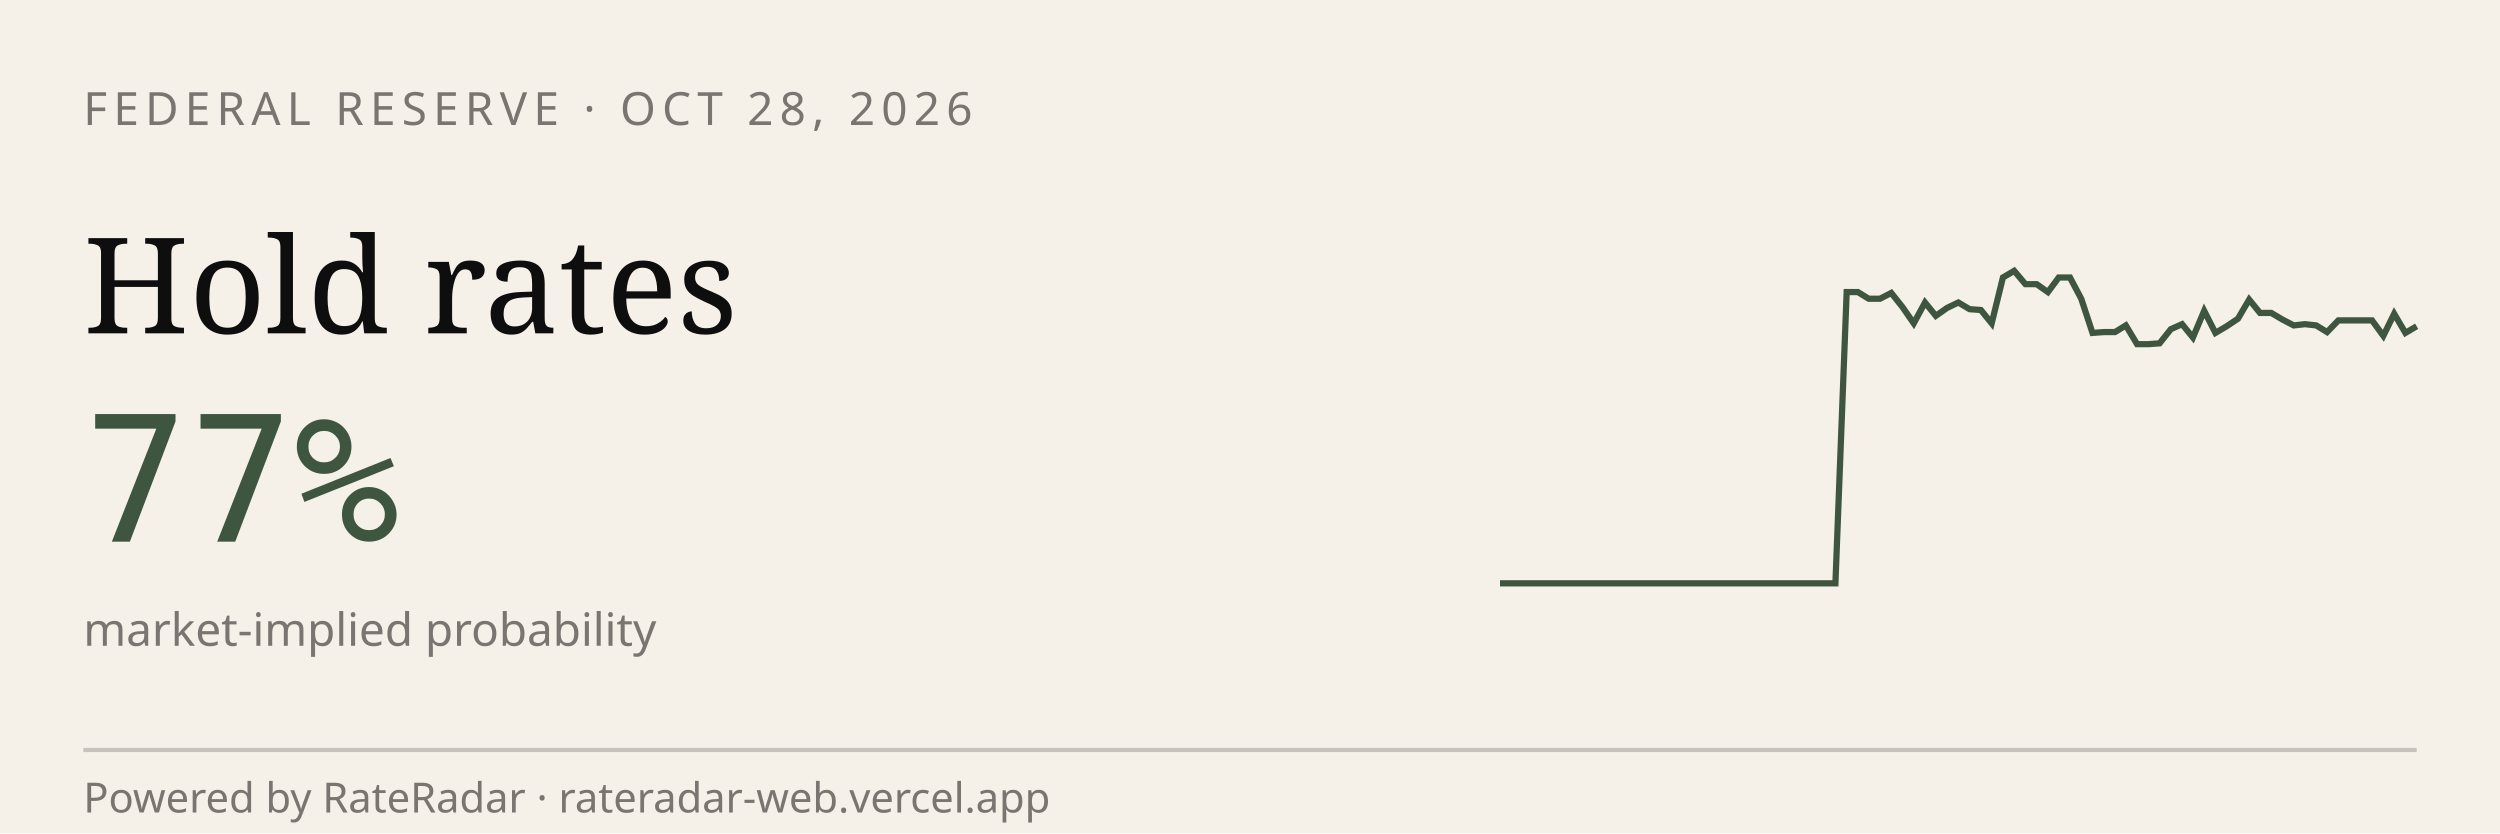
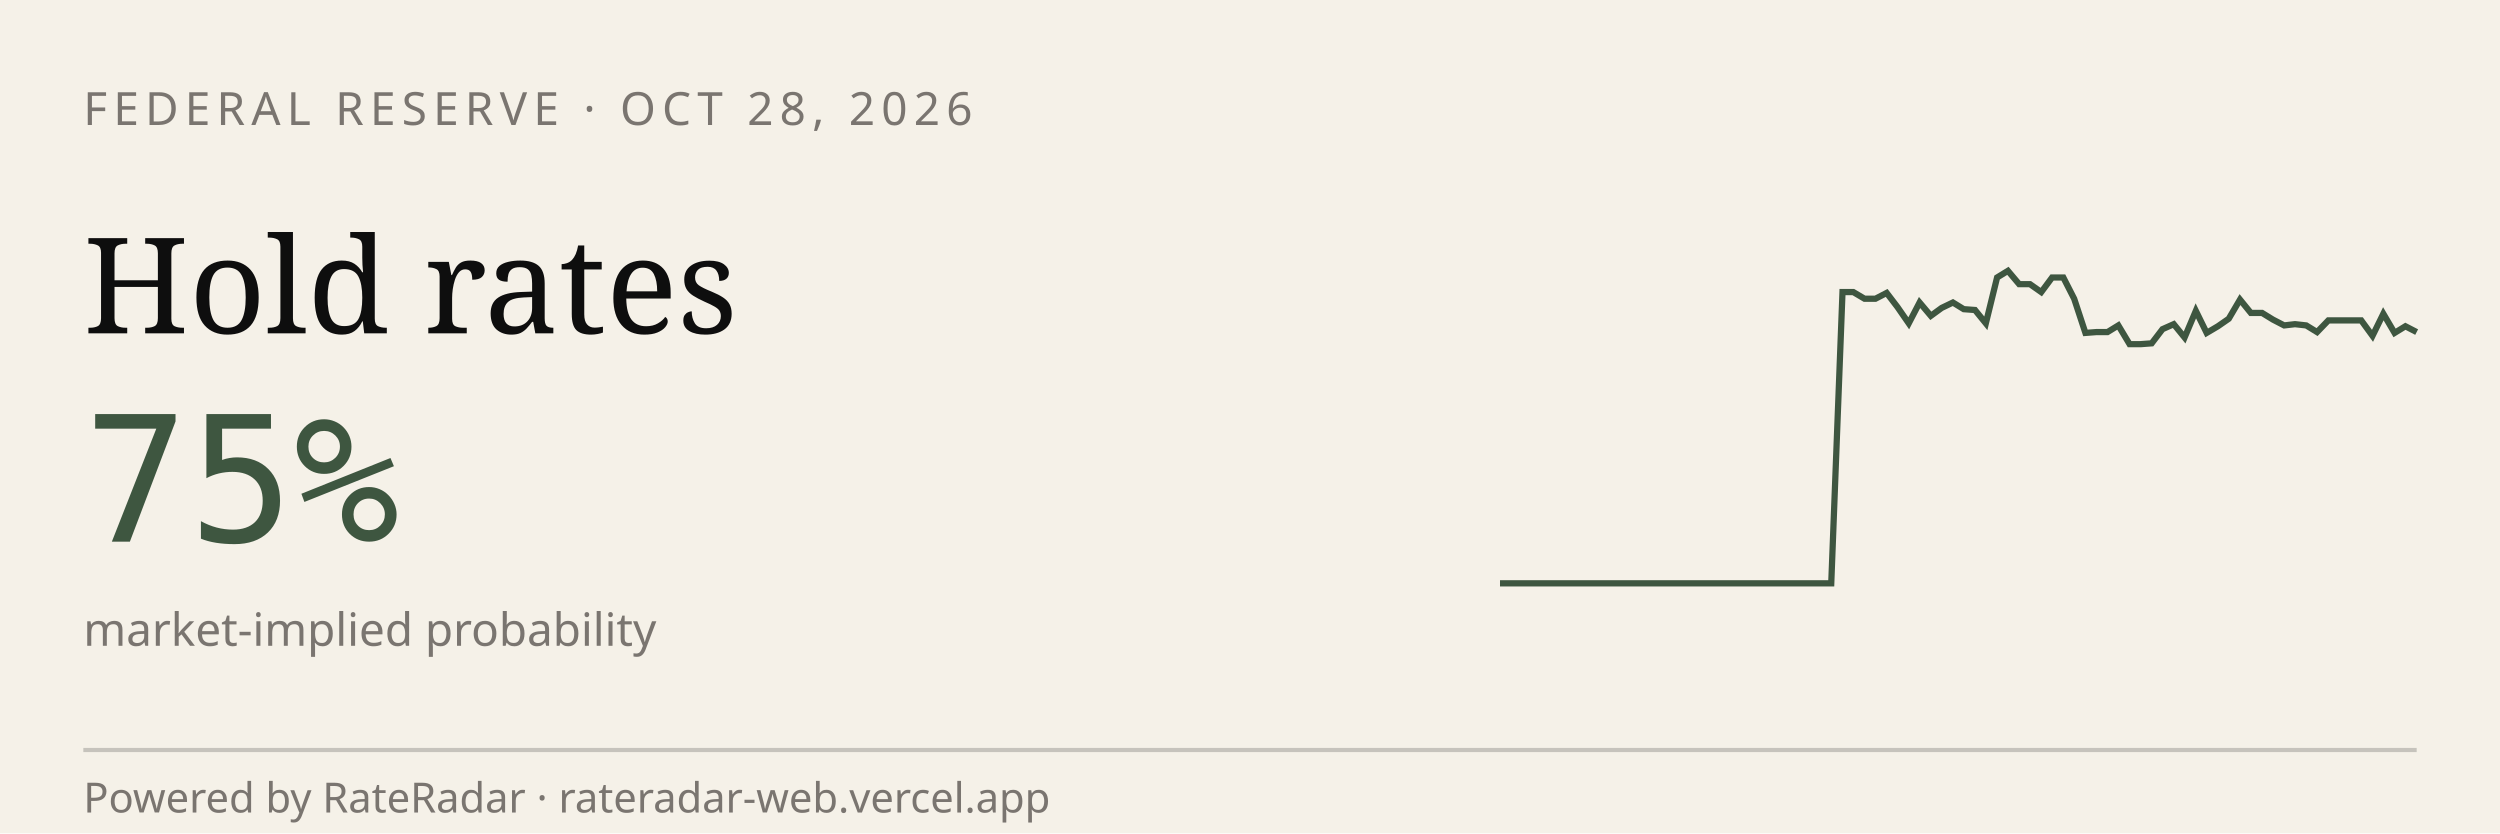
<svg xmlns="http://www.w3.org/2000/svg" viewBox="0 0 600 200" width="600" height="200" role="img" aria-label="RateRadar live odds for FED 2026-10-28">
  <rect width="600" height="200" fill="#F5F1E8" />
  <text x="20" y="30" font-family="sans-serif" font-size="11" letter-spacing="1.5" fill="#7A7570">FEDERAL RESERVE · OCT 28, 2026</text>
  <text x="20" y="80" font-family="Georgia, serif" font-size="32" fill="#0E0E0E">Hold rates</text>
-   <text x="20" y="130" font-family="monospace" font-size="42" fill="#3E5640">77%</text>
+   <text x="20" y="130" font-family="monospace" font-size="42" fill="#3E5640">75%</text>
  <text x="20" y="155" font-family="sans-serif" font-size="11" fill="#7A7570">market-implied probability</text>
-   <path d="M 360.0,140.0 L 362.7,140.0 L 365.4,140.0 L 368.0,140.0 L 370.7,140.0 L 373.4,140.0 L 376.1,140.0 L 378.8,140.0 L 381.5,140.0 L 384.1,140.0 L 386.8,140.0 L 389.5,140.0 L 392.2,140.0 L 394.9,140.0 L 397.6,140.0 L 400.2,140.0 L 402.9,140.0 L 405.6,140.0 L 408.3,140.0 L 411.0,140.0 L 413.7,140.0 L 416.3,140.0 L 419.0,140.0 L 421.7,140.0 L 424.4,140.0 L 427.1,140.0 L 429.8,140.0 L 432.4,140.0 L 435.1,140.0 L 437.8,140.0 L 440.5,140.0 L 443.2,70.1 L 445.9,70.1 L 448.5,71.7 L 451.2,71.7 L 453.9,70.3 L 456.6,73.7 L 459.3,77.6 L 462.0,72.6 L 464.6,75.8 L 467.3,73.9 L 470.0,72.6 L 472.7,74.2 L 475.4,74.4 L 478.0,77.6 L 480.7,66.6 L 483.4,65.0 L 486.1,68.2 L 488.8,68.2 L 491.5,70.1 L 494.1,66.6 L 496.8,66.6 L 499.5,71.7 L 502.2,79.9 L 504.9,79.7 L 507.6,79.7 L 510.2,78.1 L 512.9,82.6 L 515.6,82.6 L 518.3,82.4 L 521.0,79.0 L 523.7,77.8 L 526.3,81.0 L 529.0,74.6 L 531.7,79.9 L 534.4,78.3 L 537.1,76.5 L 539.8,71.9 L 542.4,75.1 L 545.1,75.1 L 547.8,76.7 L 550.5,78.1 L 553.2,77.8 L 555.9,78.1 L 558.5,79.7 L 561.2,76.9 L 563.9,76.9 L 566.6,76.9 L 569.3,76.9 L 572.0,80.6 L 574.6,75.3 L 577.3,79.9 L 580.0,78.3" stroke="#3E5640" stroke-width="1.5" fill="none" />
+   <path d="M 360.0,140.0 L 362.7,140.0 L 365.3,140.0 L 368.0,140.0 L 370.6,140.0 L 373.3,140.0 L 375.9,140.0 L 378.6,140.0 L 381.2,140.0 L 383.9,140.0 L 386.5,140.0 L 389.2,140.0 L 391.8,140.0 L 394.5,140.0 L 397.1,140.0 L 399.8,140.0 L 402.4,140.0 L 405.1,140.0 L 407.7,140.0 L 410.4,140.0 L 413.0,140.0 L 415.7,140.0 L 418.3,140.0 L 421.0,140.0 L 423.6,140.0 L 426.3,140.0 L 428.9,140.0 L 431.6,140.0 L 434.2,140.0 L 436.9,140.0 L 439.5,140.0 L 442.2,70.1 L 444.8,70.1 L 447.5,71.7 L 450.1,71.7 L 452.8,70.3 L 455.4,73.7 L 458.1,77.6 L 460.7,72.6 L 463.4,75.8 L 466.0,73.9 L 468.7,72.6 L 471.3,74.2 L 474.0,74.4 L 476.6,77.6 L 479.3,66.6 L 481.9,65.0 L 484.6,68.2 L 487.2,68.2 L 489.9,70.1 L 492.5,66.6 L 495.2,66.6 L 497.8,71.7 L 500.5,79.9 L 503.1,79.7 L 505.8,79.7 L 508.4,78.1 L 511.1,82.6 L 513.7,82.6 L 516.4,82.4 L 519.0,79.0 L 521.7,77.8 L 524.3,81.0 L 527.0,74.6 L 529.6,79.9 L 532.3,78.3 L 534.9,76.5 L 537.6,71.9 L 540.2,75.1 L 542.9,75.1 L 545.5,76.7 L 548.2,78.1 L 550.8,77.8 L 553.5,78.1 L 556.1,79.7 L 558.8,76.9 L 561.4,76.9 L 564.1,76.9 L 566.7,76.9 L 569.4,80.6 L 572.0,75.3 L 574.7,79.9 L 577.3,78.3 L 580.0,79.7" stroke="#3E5640" stroke-width="1.5" fill="none" />
  <line x1="20" y1="180" x2="580" y2="180" stroke="#0E0E0E33" />
  <text x="20" y="195" font-family="sans-serif" font-size="10" fill="#7A7570">Powered by RateRadar · rateradar-web.vercel.app</text>
</svg>
